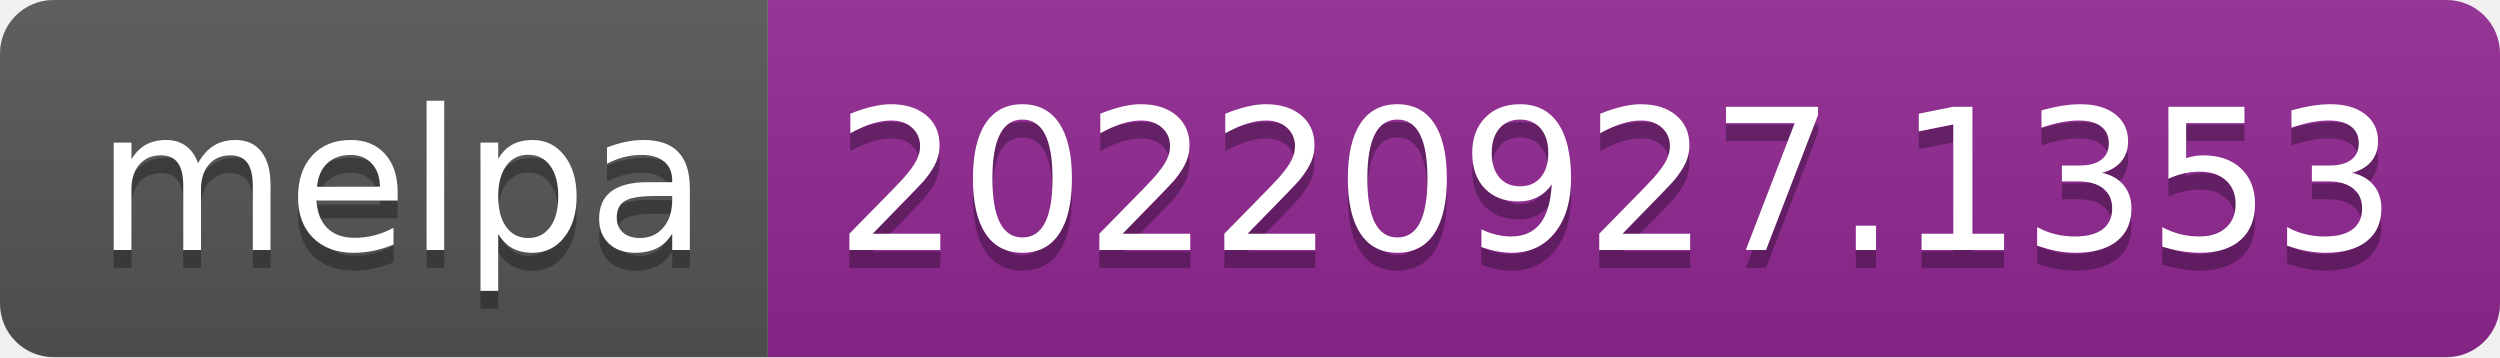
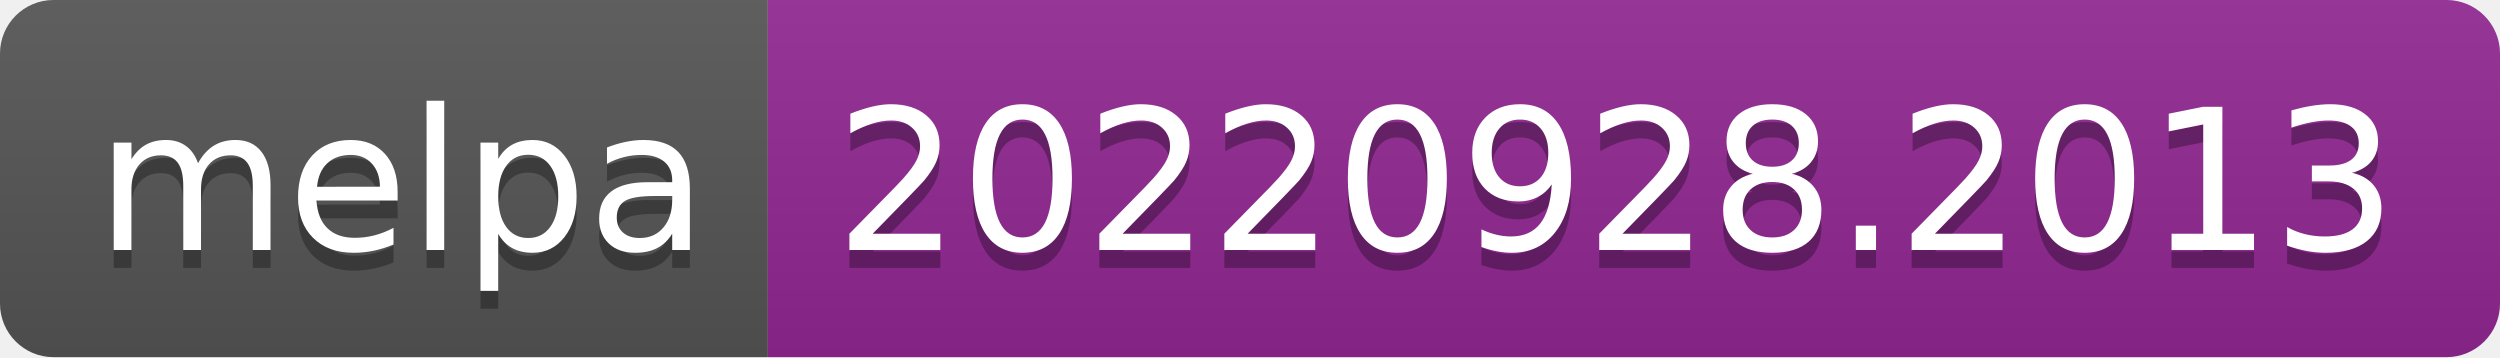
- <svg xmlns="http://www.w3.org/2000/svg" width="140" height="20" role="img" aria-label="melpa: 20220927.1353">
+ <svg xmlns="http://www.w3.org/2000/svg" width="140" height="20" role="img" aria-label="melpa: 20220928.2013">
  <linearGradient id="s" x2="0" y2="100%">
    <stop offset="0" stop-color="#bbb" stop-opacity=".1" />
    <stop offset="1" stop-opacity=".1" />
  </linearGradient>
  <clipPath id="r">
    <rect width="140" height="20" rx="3" fill="#fff" />
  </clipPath>
  <g clip-path="url(#r)">
    <rect width="43" height="20" fill="#555" />
    <rect x="43" width="97" height="20" fill="#922793" />
    <rect width="140" height="20" fill="url(#s)" />
  </g>
  <g fill="#fff" text-anchor="middle" font-family="Verdana,Geneva,DejaVu Sans,sans-serif" text-rendering="geometricPrecision" font-size="110">
    <text aria-hidden="true" x="225" y="150" fill="#010101" fill-opacity=".3" transform="scale(.1)" textLength="330">melpa</text>
    <text x="225" y="140" transform="scale(.1)" fill="#fff" textLength="330">melpa</text>
-     <text aria-hidden="true" x="905" y="150" fill="#010101" fill-opacity=".3" transform="scale(.1)" textLength="870">20220927.1353</text>
-     <text x="905" y="140" transform="scale(.1)" fill="#fff" textLength="870">20220927.1353</text>
+     <text aria-hidden="true" x="905" y="150" fill="#010101" fill-opacity=".3" transform="scale(.1)" textLength="870">20220928.2013</text>
+     <text x="905" y="140" transform="scale(.1)" fill="#fff" textLength="870">20220928.2013</text>
  </g>
</svg>
